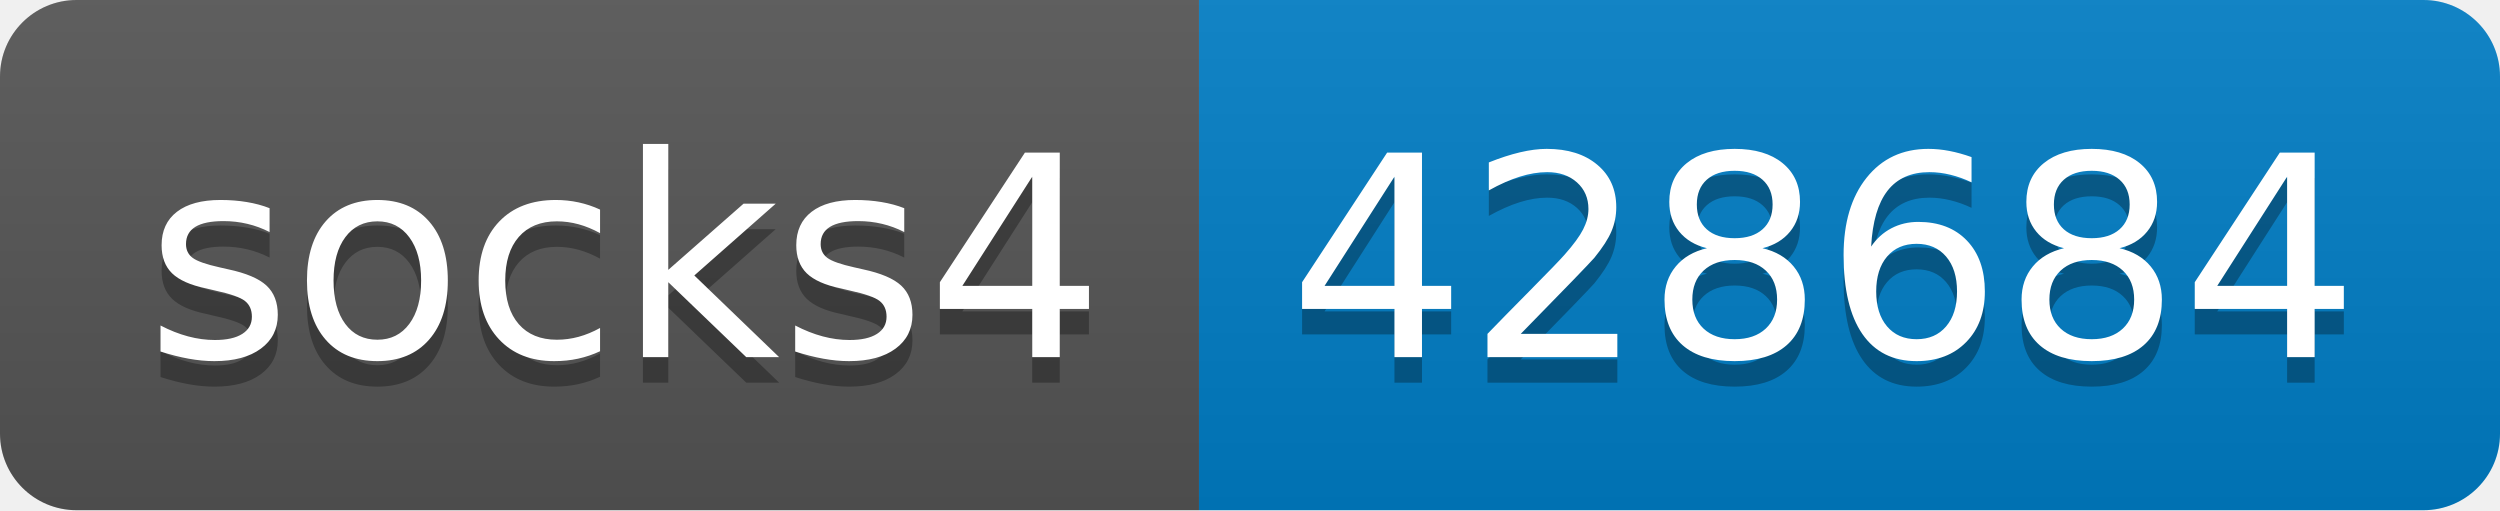
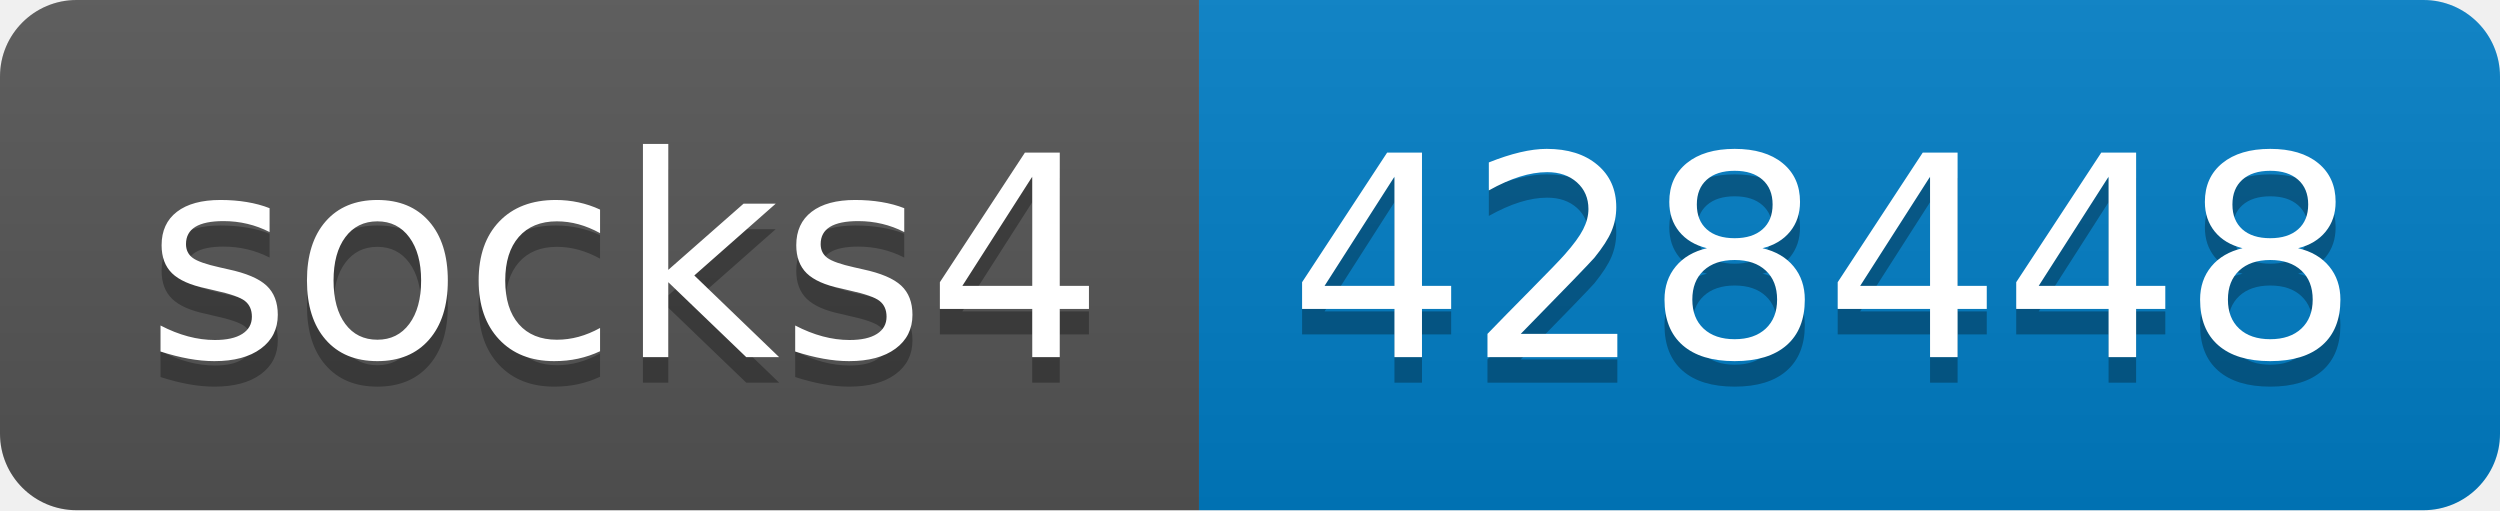
- <svg xmlns="http://www.w3.org/2000/svg" width="98" height="20" role="img" aria-label="socks4: 428684">
+ <svg xmlns="http://www.w3.org/2000/svg" width="98" height="20" role="img" aria-label="socks4: 428448">
  <linearGradient id="s" x2="0" y2="100%">
    <stop offset="0" stop-color="#bbb" stop-opacity=".1" />
    <stop offset="1" stop-opacity=".1" />
  </linearGradient>
  <clipPath id="r">
    <rect width="98" height="20" rx="3" fill="#fff" />
  </clipPath>
  <g clip-path="url(#r)">
    <rect width="47" height="20" fill="#555" />
    <rect x="47" width="51" height="20" fill="#007ec6" />
    <rect width="98" height="20" fill="url(#s)" />
  </g>
  <g fill="#fff" text-anchor="middle" font-family="Verdana,Geneva,DejaVu Sans,sans-serif" text-rendering="geometricPrecision" font-size="110">
    <text aria-hidden="true" x="245" y="150" fill="#010101" fill-opacity=".3" transform="scale(.1)" textLength="370">socks4</text>
    <text x="245" y="140" transform="scale(.1)" fill="#fff" textLength="370">socks4</text>
-     <text aria-hidden="true" x="715" y="150" fill="#010101" fill-opacity=".3" transform="scale(.1)" textLength="410">428684</text>
-     <text x="715" y="140" transform="scale(.1)" fill="#fff" textLength="410">428684</text>
+     <text aria-hidden="true" x="715" y="150" fill="#010101" fill-opacity=".3" transform="scale(.1)" textLength="410">428448</text>
+     <text x="715" y="140" transform="scale(.1)" fill="#fff" textLength="410">428448</text>
  </g>
</svg>
